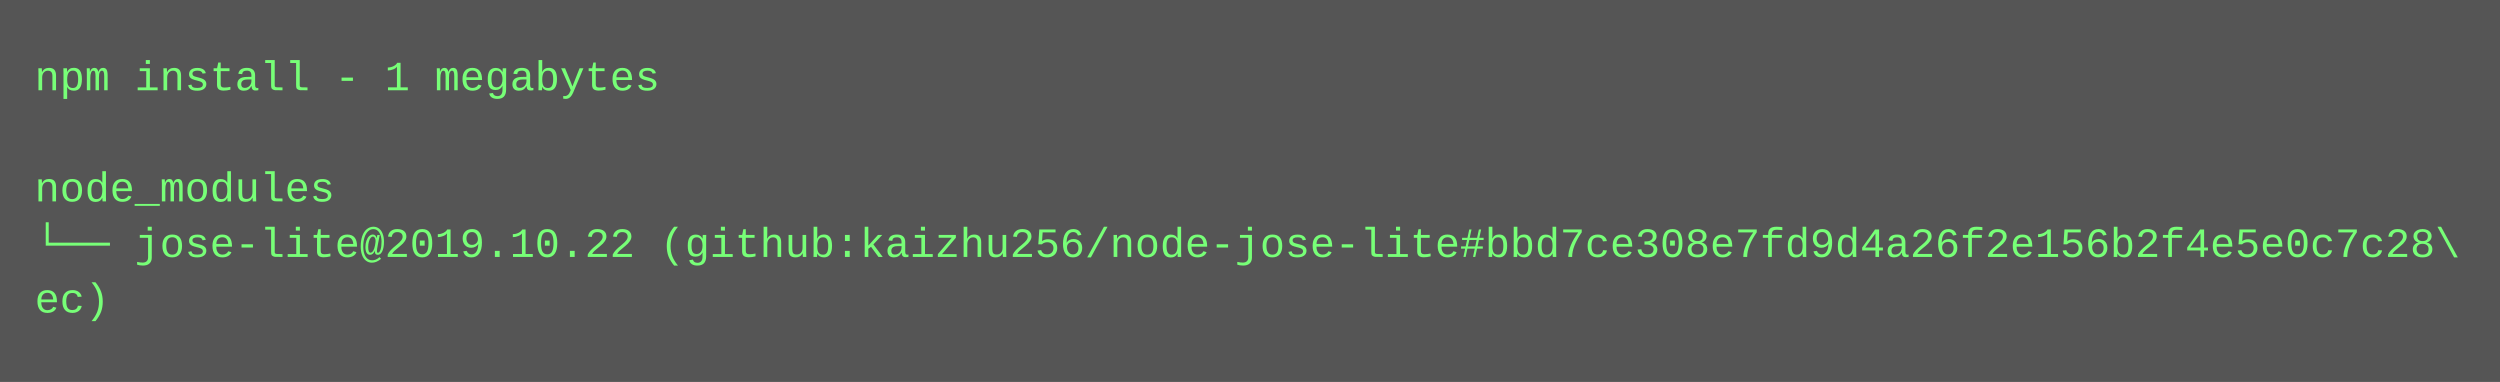
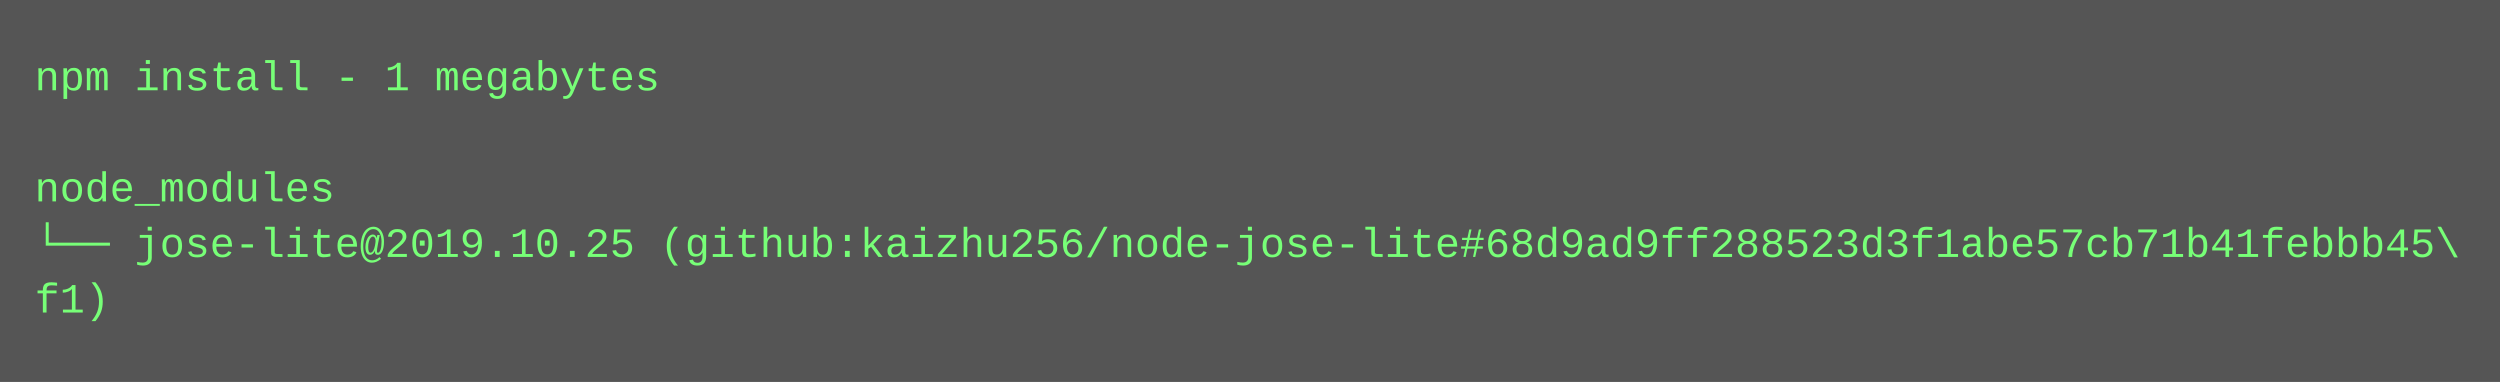
<svg xmlns="http://www.w3.org/2000/svg" height="110" width="720">
  <rect height="110" fill="#555" width="720" />
  <text fill="#7f7" font-family="Courier New" font-size="12" xml:space="preserve">
    <tspan x="10" y="26">npm install - 1 megabytes</tspan>
    <tspan x="10" y="42" />
    <tspan x="10" y="58">node_modules</tspan>
-     <tspan x="10" y="74">└── jose-lite@2019.10.22 (github:kaizhu256/node-jose-lite#bbd7ce308e7fd9d4a26f2e156b2f4e5e0c7c28\</tspan>
-     <tspan x="10" y="90">ec)</tspan>
+     <tspan x="10" y="74">└── jose-lite@2019.10.25 (github:kaizhu256/node-jose-lite#68d9ad9ff288523d3f1abe57cb71b41febbb45\</tspan>
+     <tspan x="10" y="90">f1)</tspan>
  </text>
</svg>
